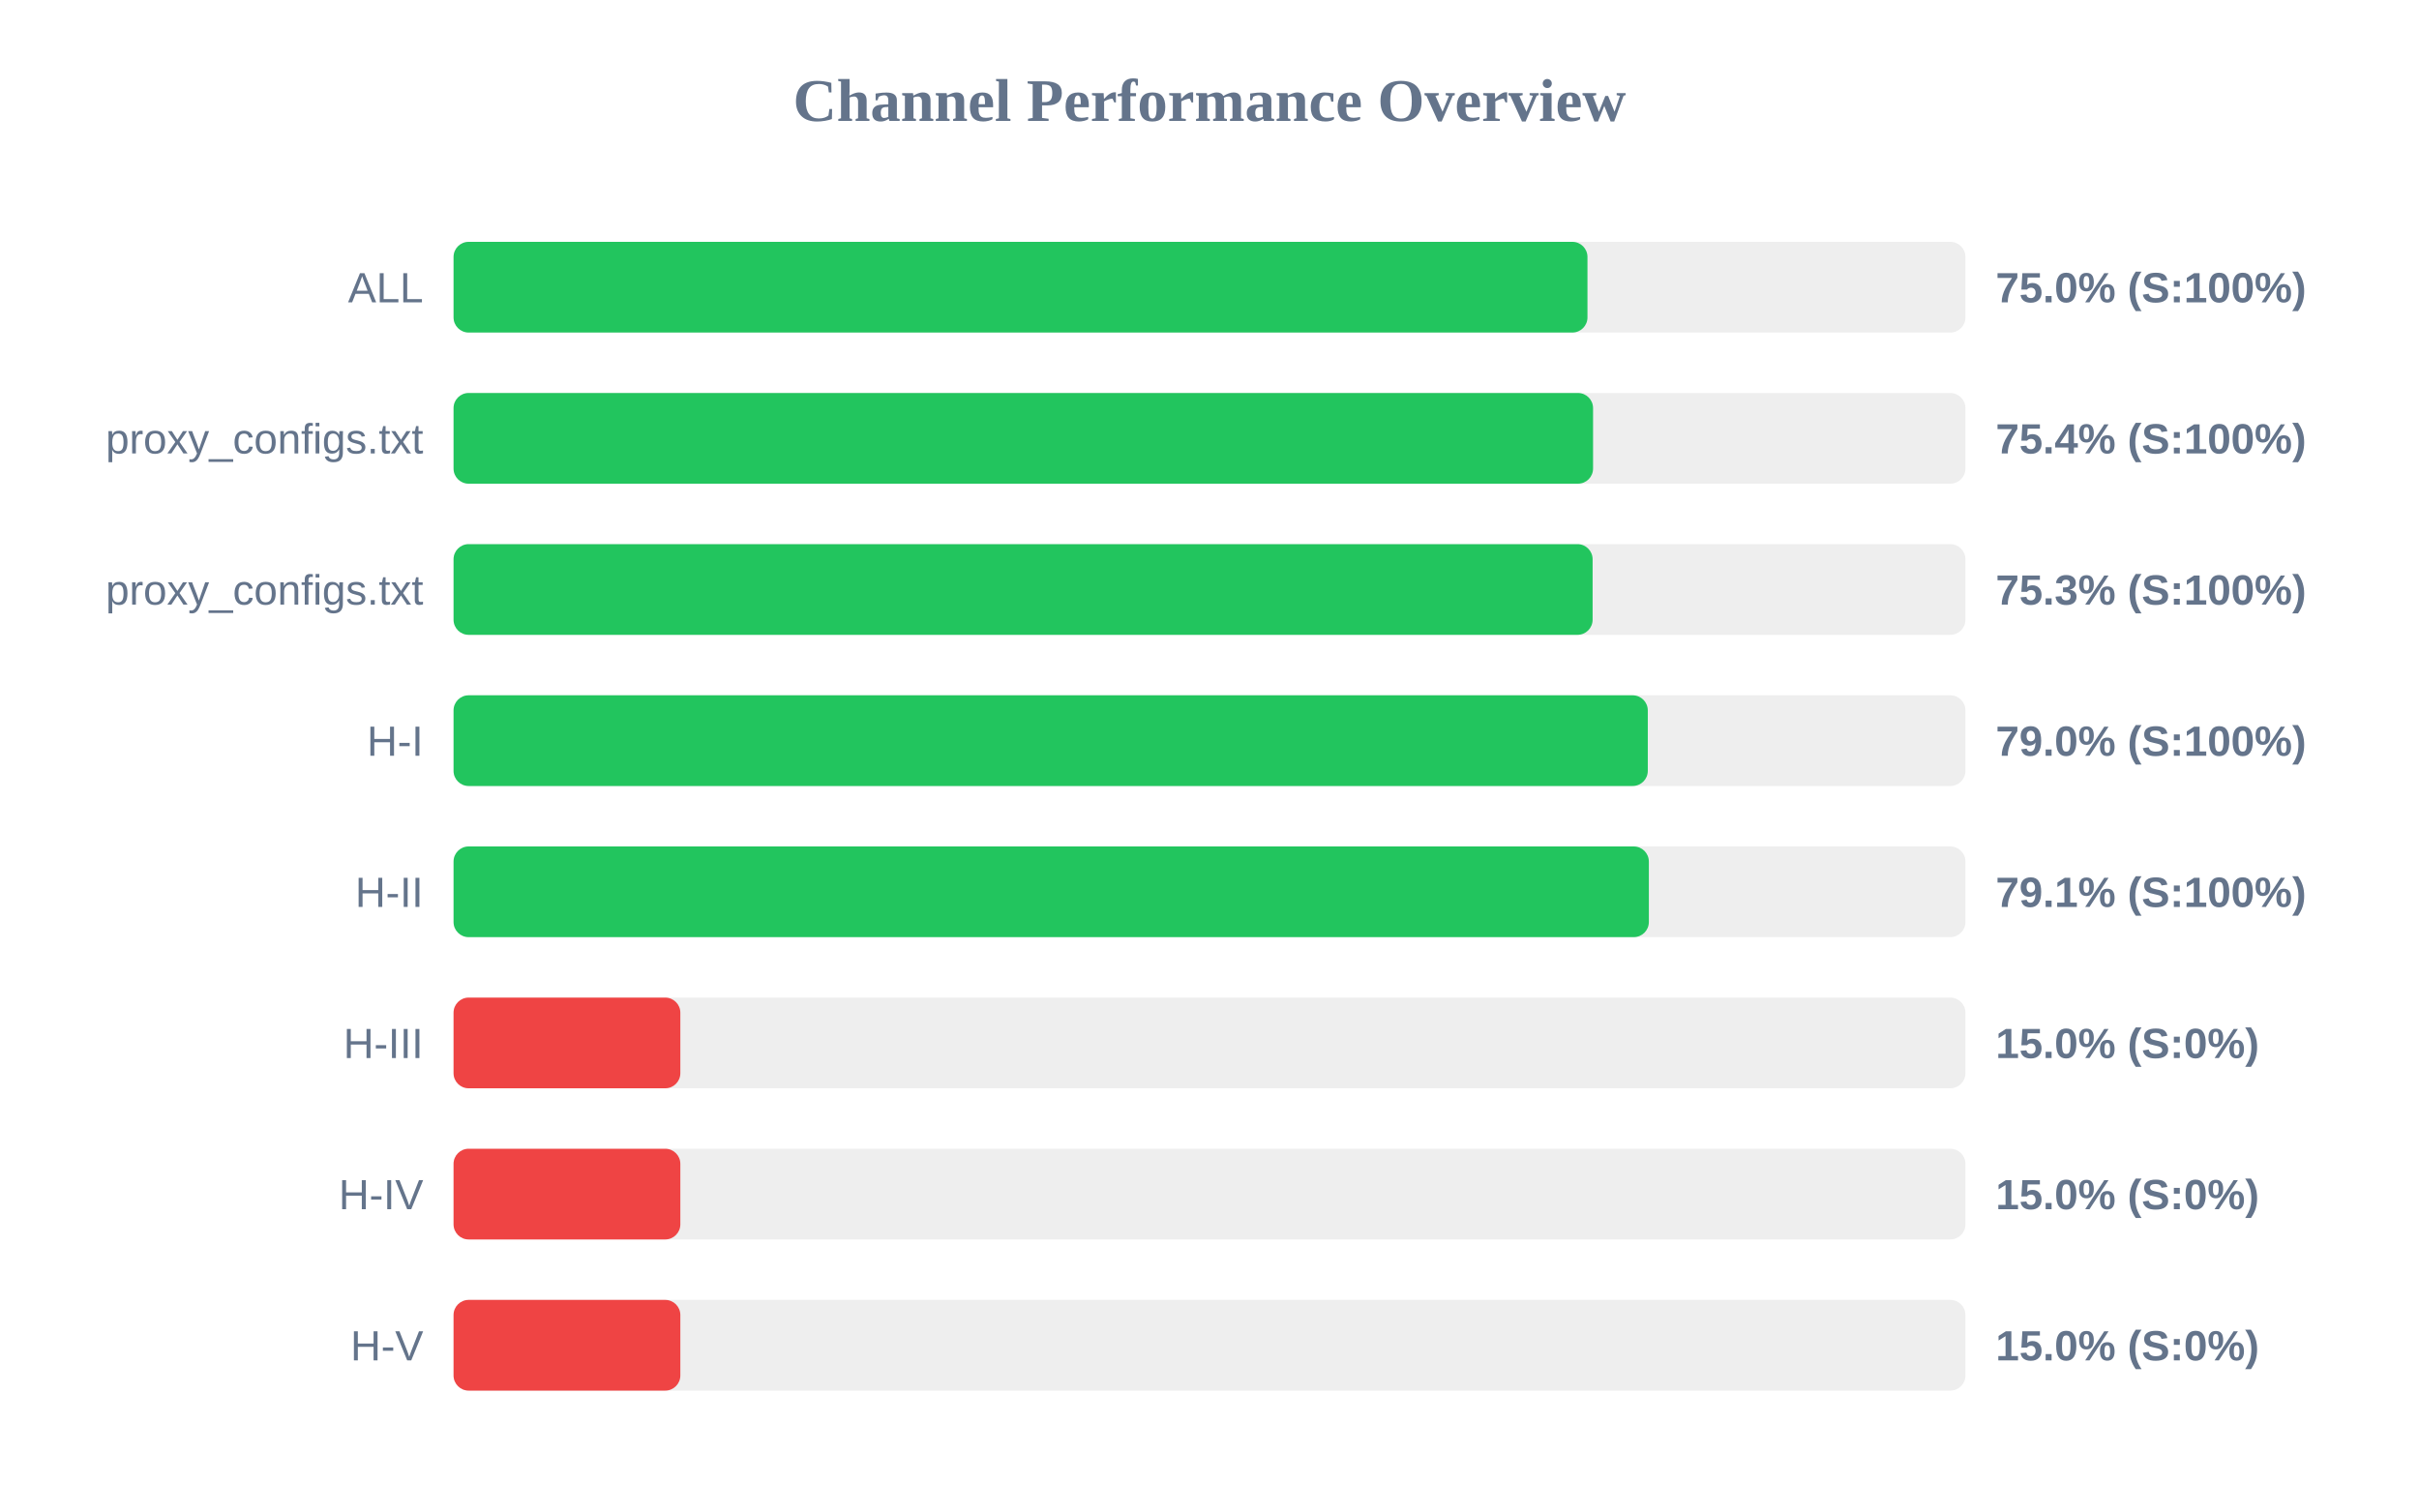
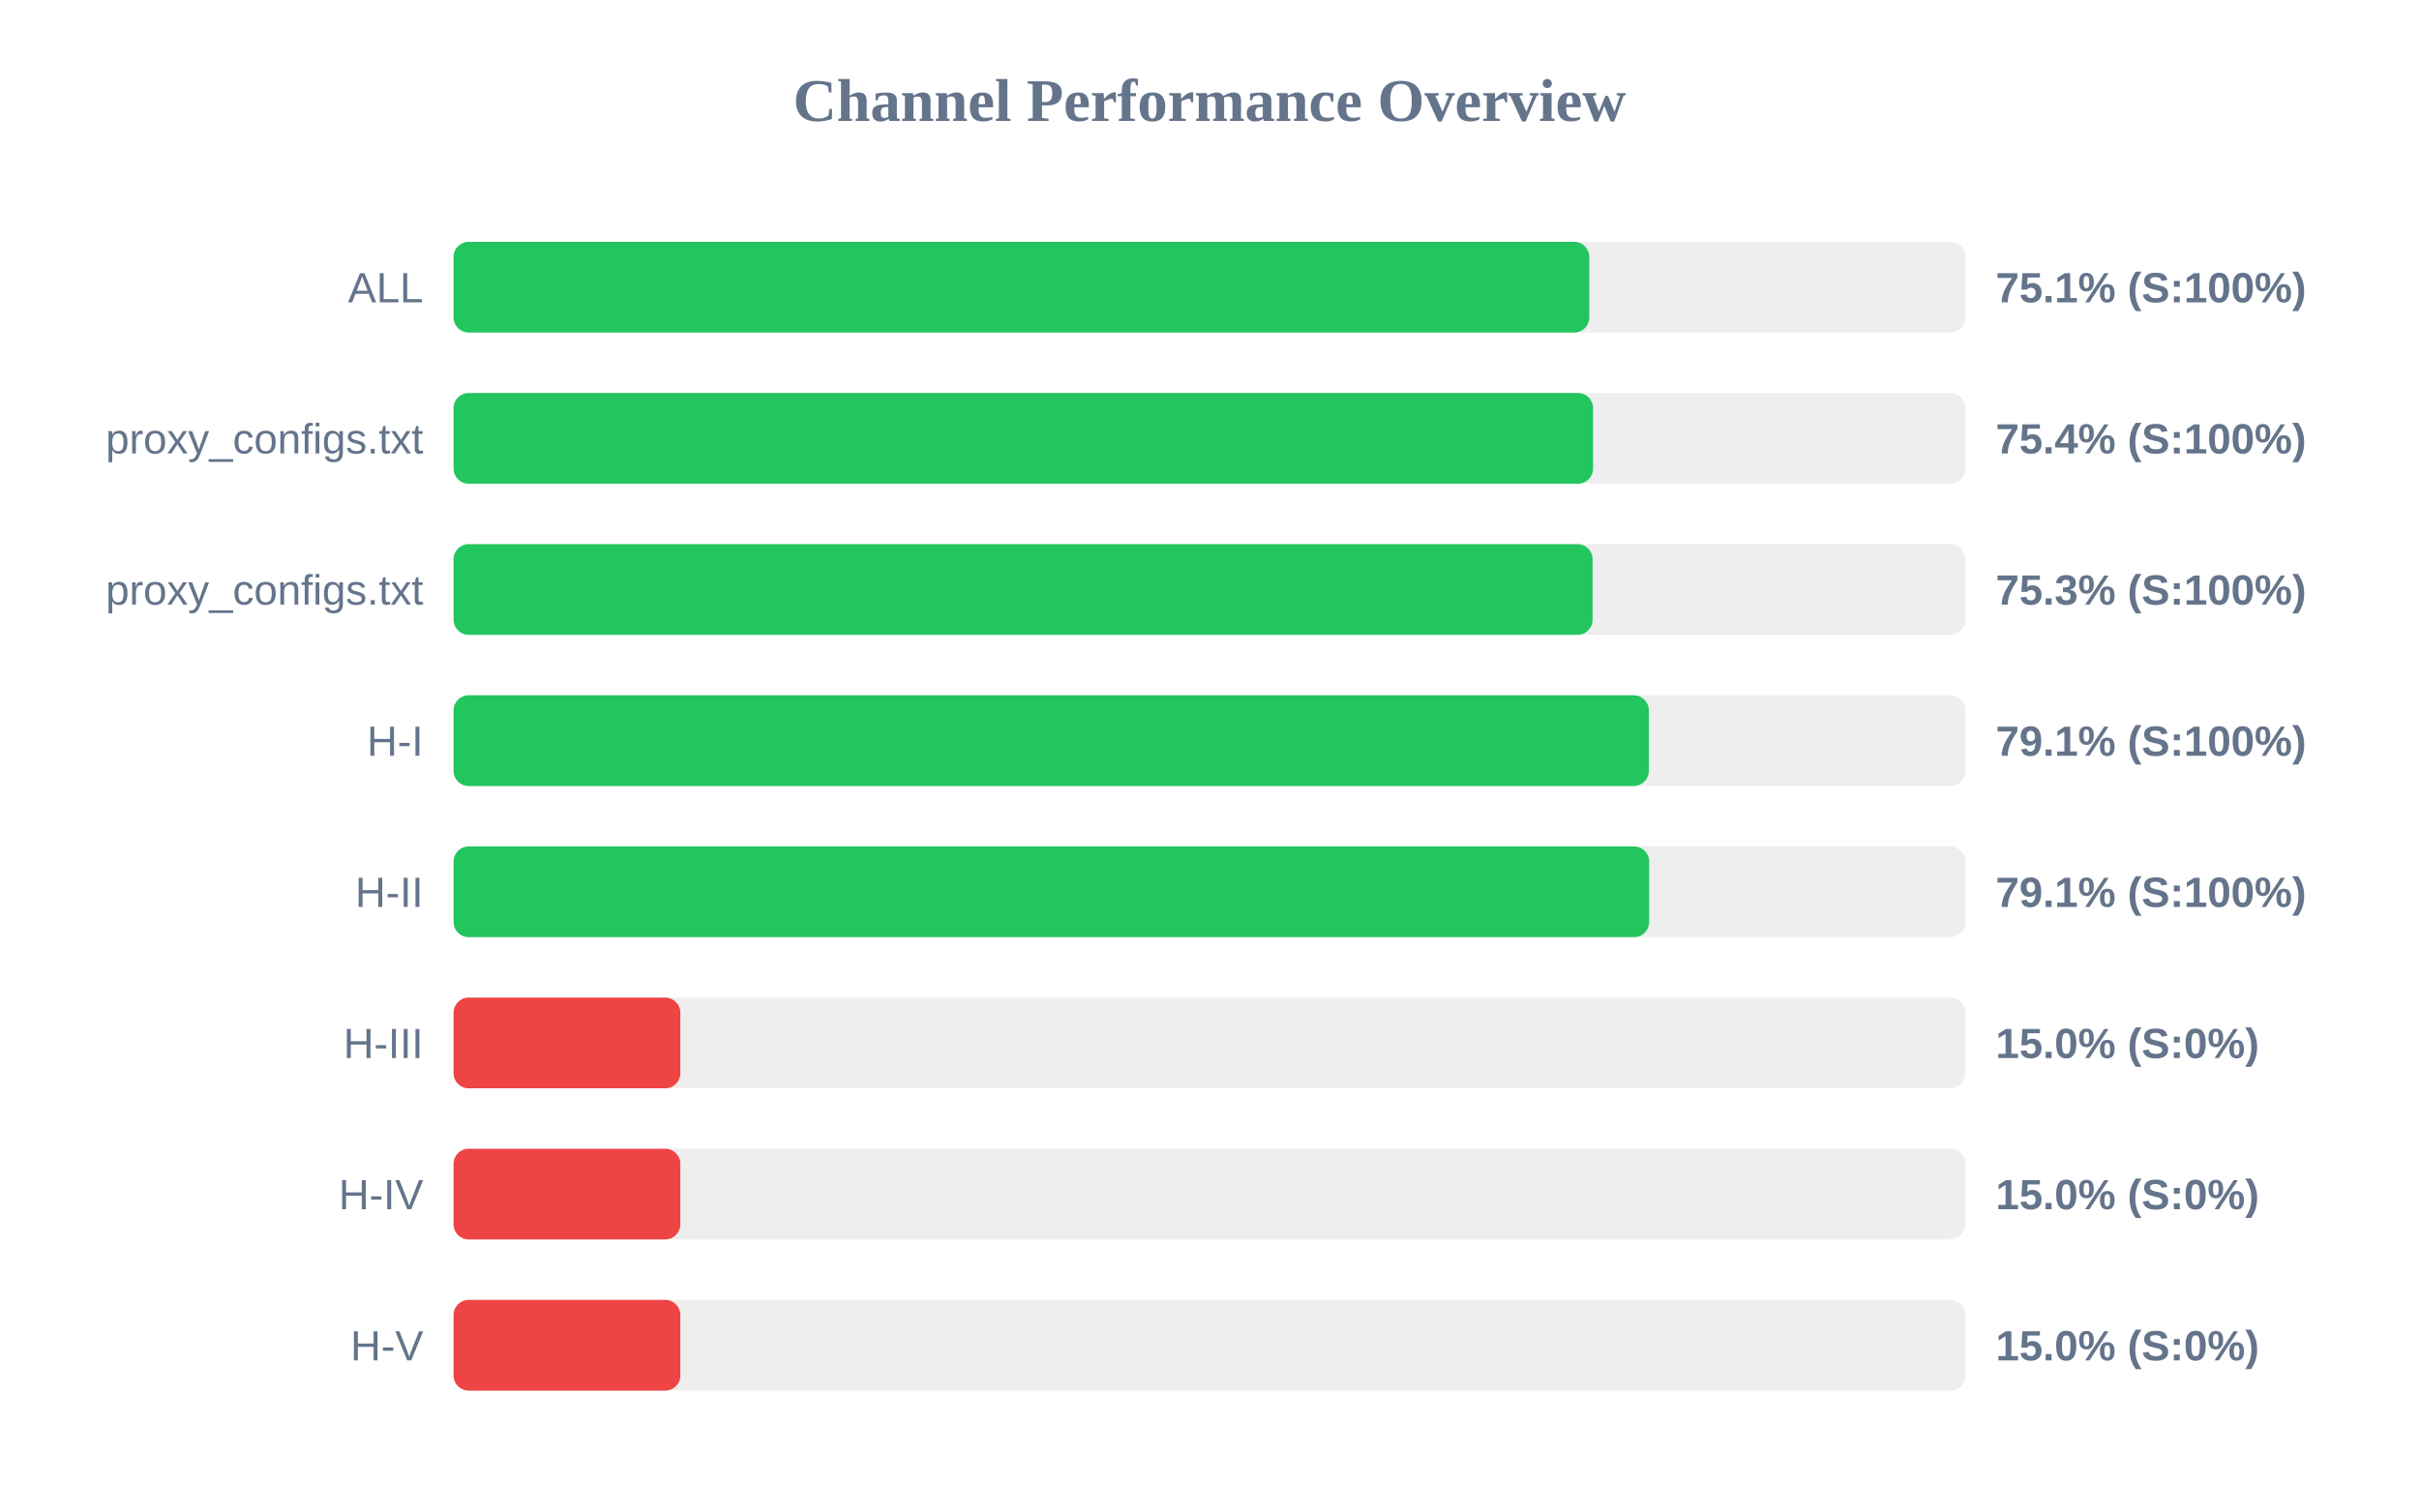
<svg xmlns="http://www.w3.org/2000/svg" width="800" height="500" version="1.1">
  <style>
        .row { font: 14px Arial; fill: #64748b; }
        .score { font: bold 14px Arial; fill: #64748b; }
    </style>
  <text x="400" y="40" text-anchor="middle" font-size="20px" font-weight="bold" fill="#64748b">Channel Performance Overview</text>
  <rect x="150" y="80" width="500" height="30" fill="#eee" rx="5" />
-   <rect x="150" y="80" width="375.0" height="30" fill="#22c55e" rx="5" />
+   <rect x="150" y="80" width="375.6" height="30" fill="#22c55e" rx="5" />
  <text x="140" y="100" text-anchor="end" class="row">ALL</text>
-   <text x="660" y="100" text-anchor="start" class="score">75.0% (S:100%)</text>
+   <text x="660" y="100" text-anchor="start" class="score">75.1% (S:100%)</text>
  <rect x="150" y="130" width="500" height="30" fill="#eee" rx="5" />
  <rect x="150" y="130" width="376.85" height="30" fill="#22c55e" rx="5" />
  <text x="140" y="150" text-anchor="end" class="row">proxy_configs.txt</text>
  <text x="660" y="150" text-anchor="start" class="score">75.4% (S:100%)</text>
  <rect x="150" y="180" width="500" height="30" fill="#eee" rx="5" />
  <rect x="150" y="180" width="376.7" height="30" fill="#22c55e" rx="5" />
  <text x="140" y="200" text-anchor="end" class="row">proxy_configs.txt</text>
  <text x="660" y="200" text-anchor="start" class="score">75.3% (S:100%)</text>
  <rect x="150" y="230" width="500" height="30" fill="#eee" rx="5" />
-   <rect x="150" y="230" width="394.95" height="30" fill="#22c55e" rx="5" />
+   <rect x="150" y="230" width="395.3" height="30" fill="#22c55e" rx="5" />
  <text x="140" y="250" text-anchor="end" class="row">H-I</text>
-   <text x="660" y="250" text-anchor="start" class="score">79.0% (S:100%)</text>
+   <text x="660" y="250" text-anchor="start" class="score">79.1% (S:100%)</text>
  <rect x="150" y="280" width="500" height="30" fill="#eee" rx="5" />
-   <rect x="150" y="280" width="395.3" height="30" fill="#22c55e" rx="5" />
+   <rect x="150" y="280" width="395.4" height="30" fill="#22c55e" rx="5" />
  <text x="140" y="300" text-anchor="end" class="row">H-II</text>
  <text x="660" y="300" text-anchor="start" class="score">79.1% (S:100%)</text>
  <rect x="150" y="330" width="500" height="30" fill="#eee" rx="5" />
  <rect x="150" y="330" width="75.0" height="30" fill="#ef4444" rx="5" />
  <text x="140" y="350" text-anchor="end" class="row">H-III</text>
  <text x="660" y="350" text-anchor="start" class="score">15.0% (S:0%)</text>
  <rect x="150" y="380" width="500" height="30" fill="#eee" rx="5" />
  <rect x="150" y="380" width="75.0" height="30" fill="#ef4444" rx="5" />
  <text x="140" y="400" text-anchor="end" class="row">H-IV</text>
  <text x="660" y="400" text-anchor="start" class="score">15.0% (S:0%)</text>
  <rect x="150" y="430" width="500" height="30" fill="#eee" rx="5" />
  <rect x="150" y="430" width="75.0" height="30" fill="#ef4444" rx="5" />
  <text x="140" y="450" text-anchor="end" class="row">H-V</text>
  <text x="660" y="450" text-anchor="start" class="score">15.0% (S:0%)</text>
</svg>
